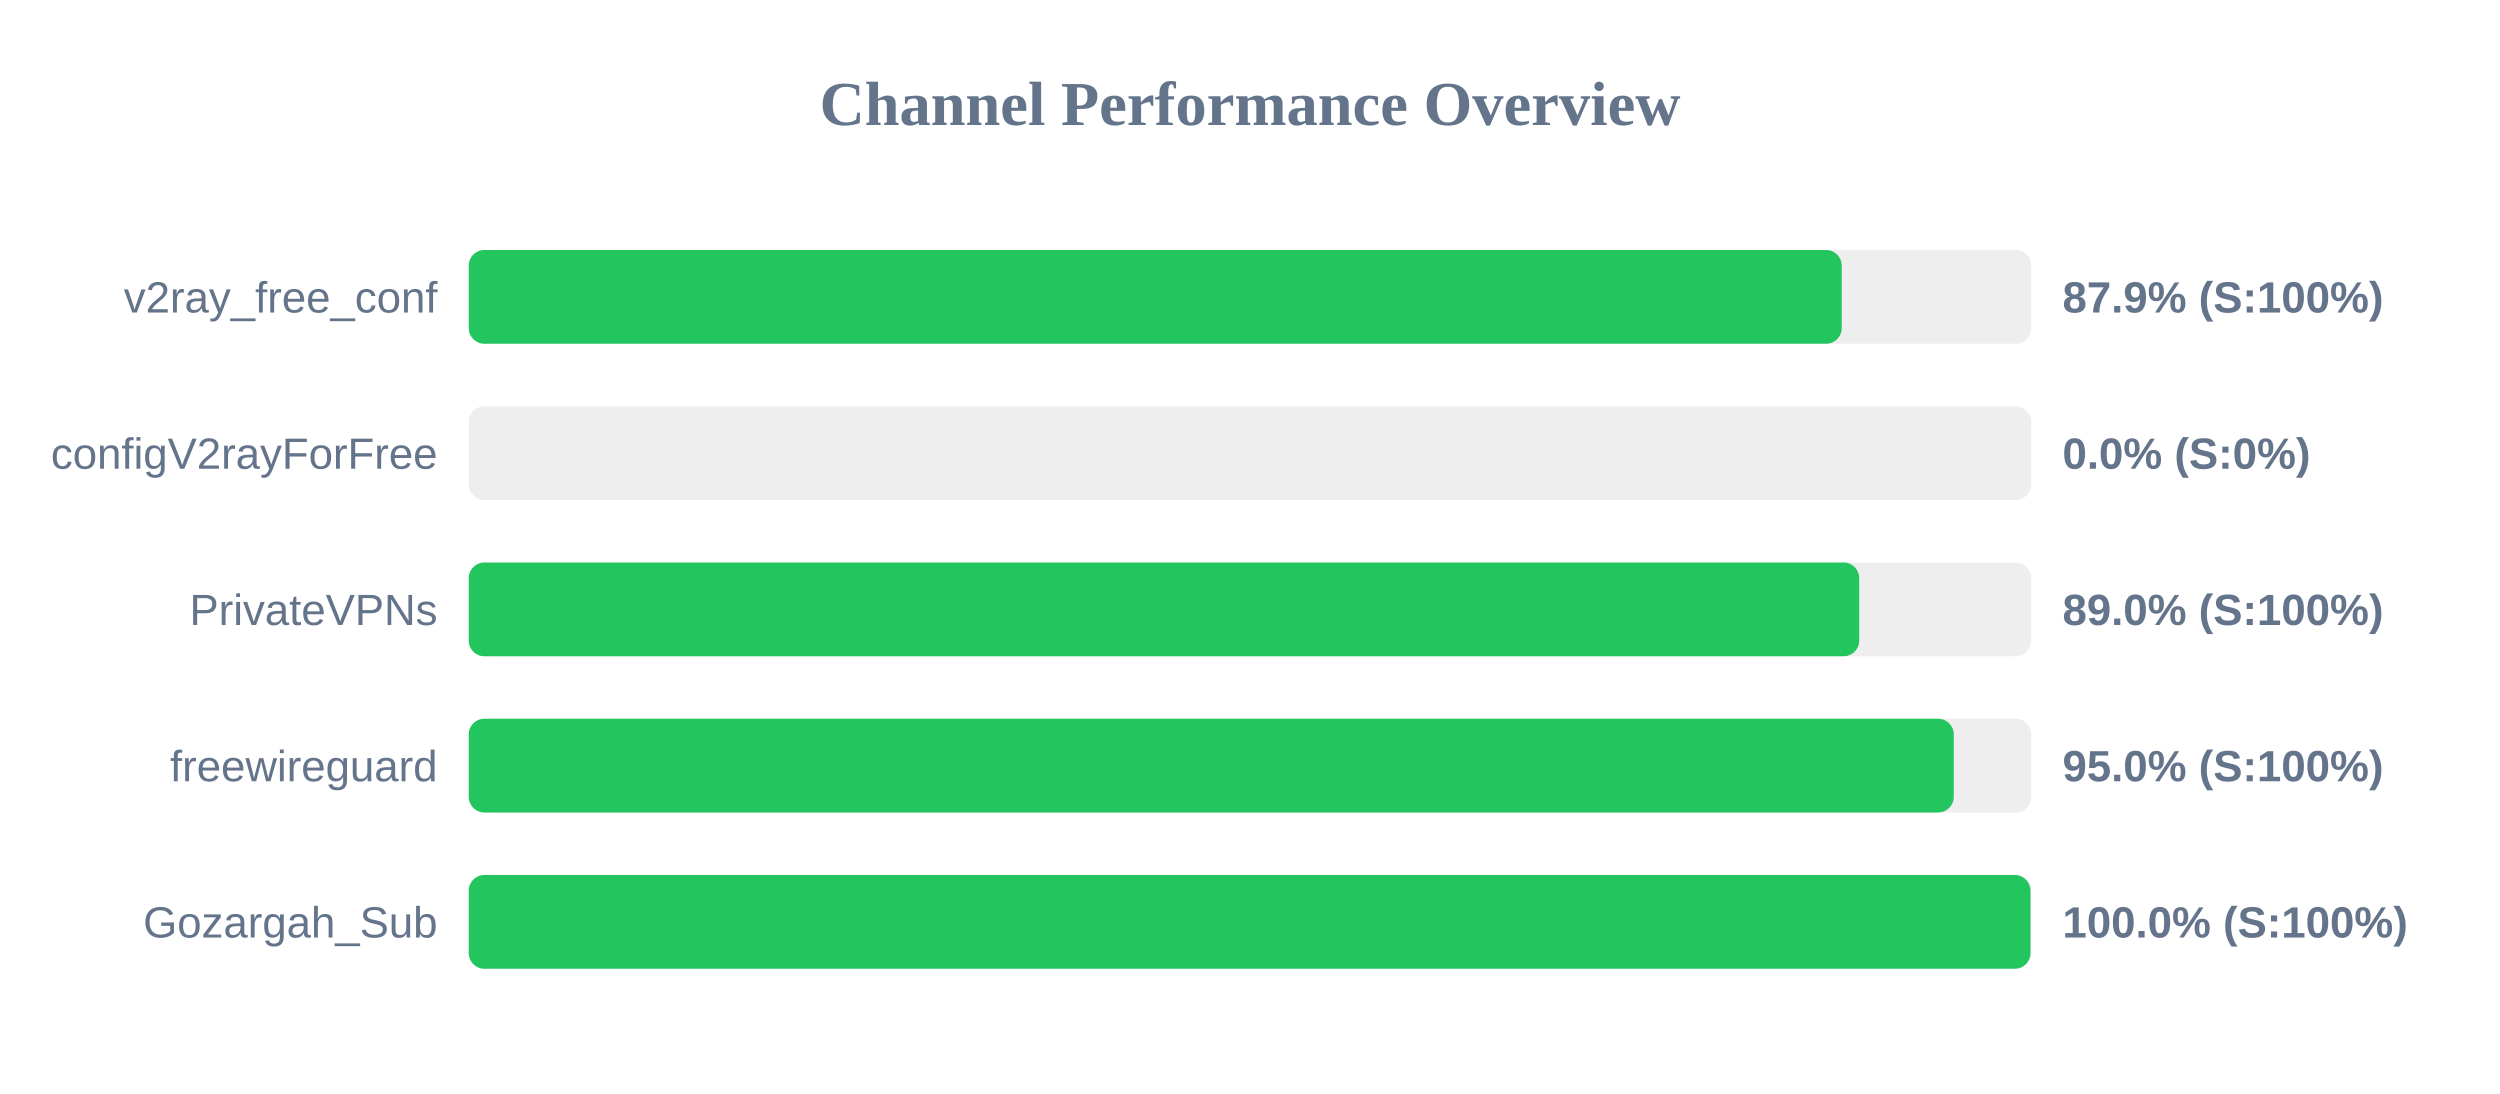
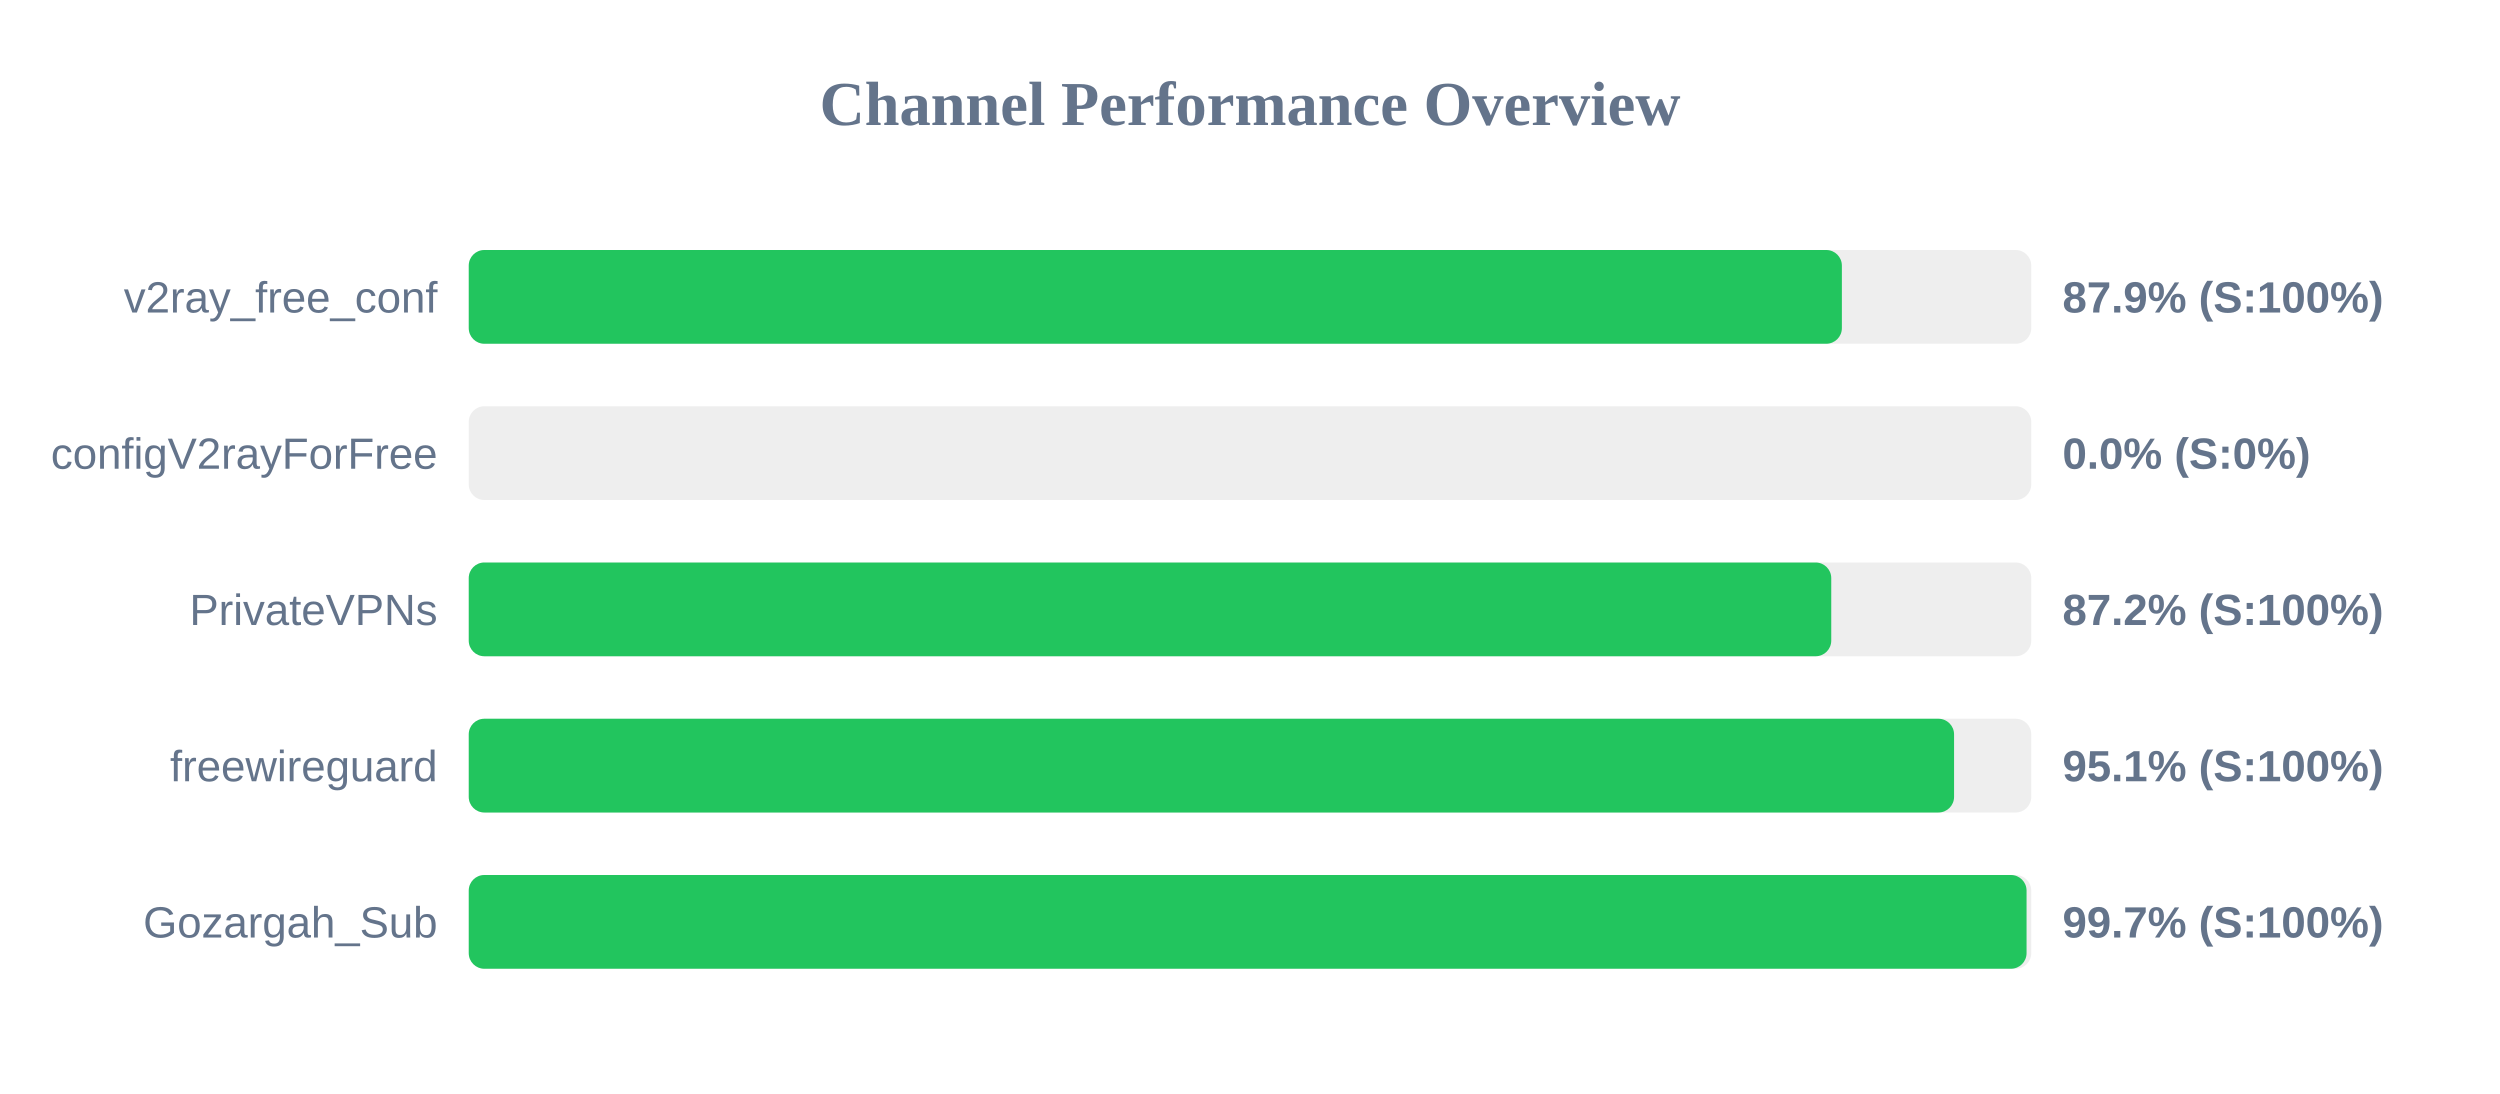
<svg xmlns="http://www.w3.org/2000/svg" width="800" height="350" version="1.1">
  <style>
        .row { font: 14px Arial; fill: #64748b; }
        .score { font: bold 14px Arial; fill: #64748b; }
    </style>
  <text x="400" y="40" text-anchor="middle" font-size="20px" font-weight="bold" fill="#64748b">Channel Performance Overview</text>
  <rect x="150" y="80" width="500" height="30" fill="#eee" rx="5" />
-   <rect x="150" y="80" width="439.35" height="30" fill="#22c55e" rx="5" />
+   <rect x="150" y="80" width="439.4" height="30" fill="#22c55e" rx="5" />
  <text x="140" y="100" text-anchor="end" class="row">v2ray_free_conf</text>
  <text x="660" y="100" text-anchor="start" class="score">87.9% (S:100%)</text>
  <rect x="150" y="130" width="500" height="30" fill="#eee" rx="5" />
  <rect x="150" y="130" width="0.0" height="30" fill="#ef4444" rx="5" />
  <text x="140" y="150" text-anchor="end" class="row">configV2rayForFree</text>
  <text x="660" y="150" text-anchor="start" class="score">0.0% (S:0%)</text>
  <rect x="150" y="180" width="500" height="30" fill="#eee" rx="5" />
-   <rect x="150" y="180" width="444.95" height="30" fill="#22c55e" rx="5" />
+   <rect x="150" y="180" width="436.0" height="30" fill="#22c55e" rx="5" />
  <text x="140" y="200" text-anchor="end" class="row">PrivateVPNs</text>
-   <text x="660" y="200" text-anchor="start" class="score">89.0% (S:100%)</text>
+   <text x="660" y="200" text-anchor="start" class="score">87.2% (S:100%)</text>
  <rect x="150" y="230" width="500" height="30" fill="#eee" rx="5" />
-   <rect x="150" y="230" width="475.2" height="30" fill="#22c55e" rx="5" />
+   <rect x="150" y="230" width="475.3" height="30" fill="#22c55e" rx="5" />
  <text x="140" y="250" text-anchor="end" class="row">freewireguard</text>
-   <text x="660" y="250" text-anchor="start" class="score">95.0% (S:100%)</text>
+   <text x="660" y="250" text-anchor="start" class="score">95.1% (S:100%)</text>
  <rect x="150" y="280" width="500" height="30" fill="#eee" rx="5" />
-   <rect x="150" y="280" width="499.75" height="30" fill="#22c55e" rx="5" />
+   <rect x="150" y="280" width="498.5" height="30" fill="#22c55e" rx="5" />
  <text x="140" y="300" text-anchor="end" class="row">Gozargah_Sub</text>
-   <text x="660" y="300" text-anchor="start" class="score">100.0% (S:100%)</text>
+   <text x="660" y="300" text-anchor="start" class="score">99.7% (S:100%)</text>
</svg>
